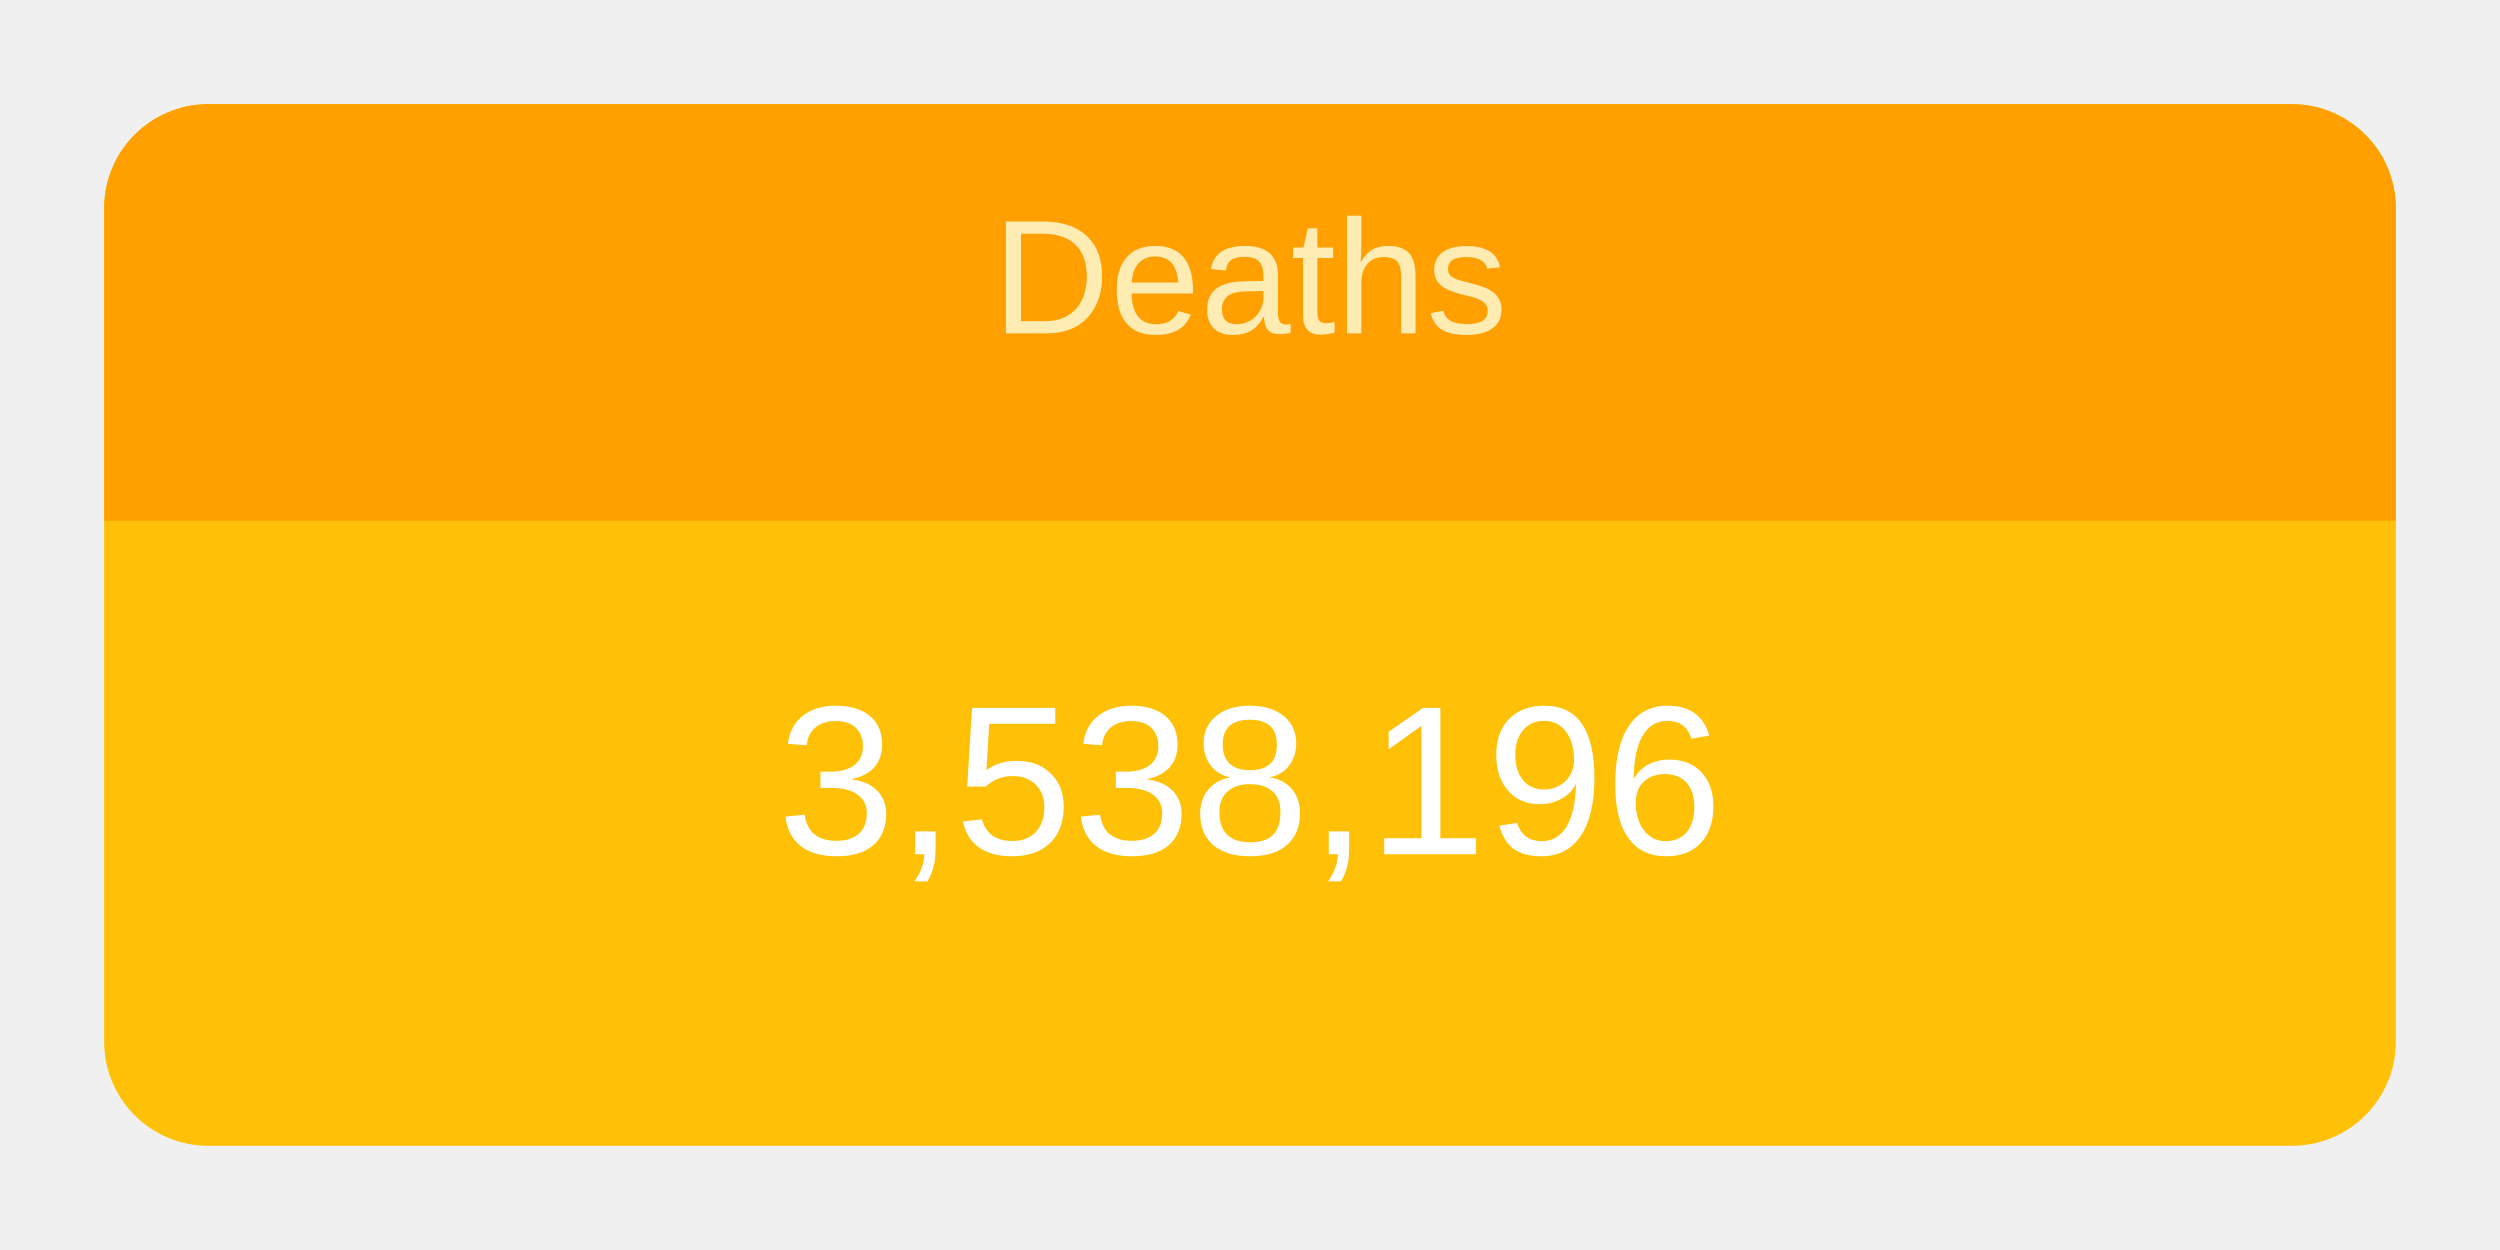
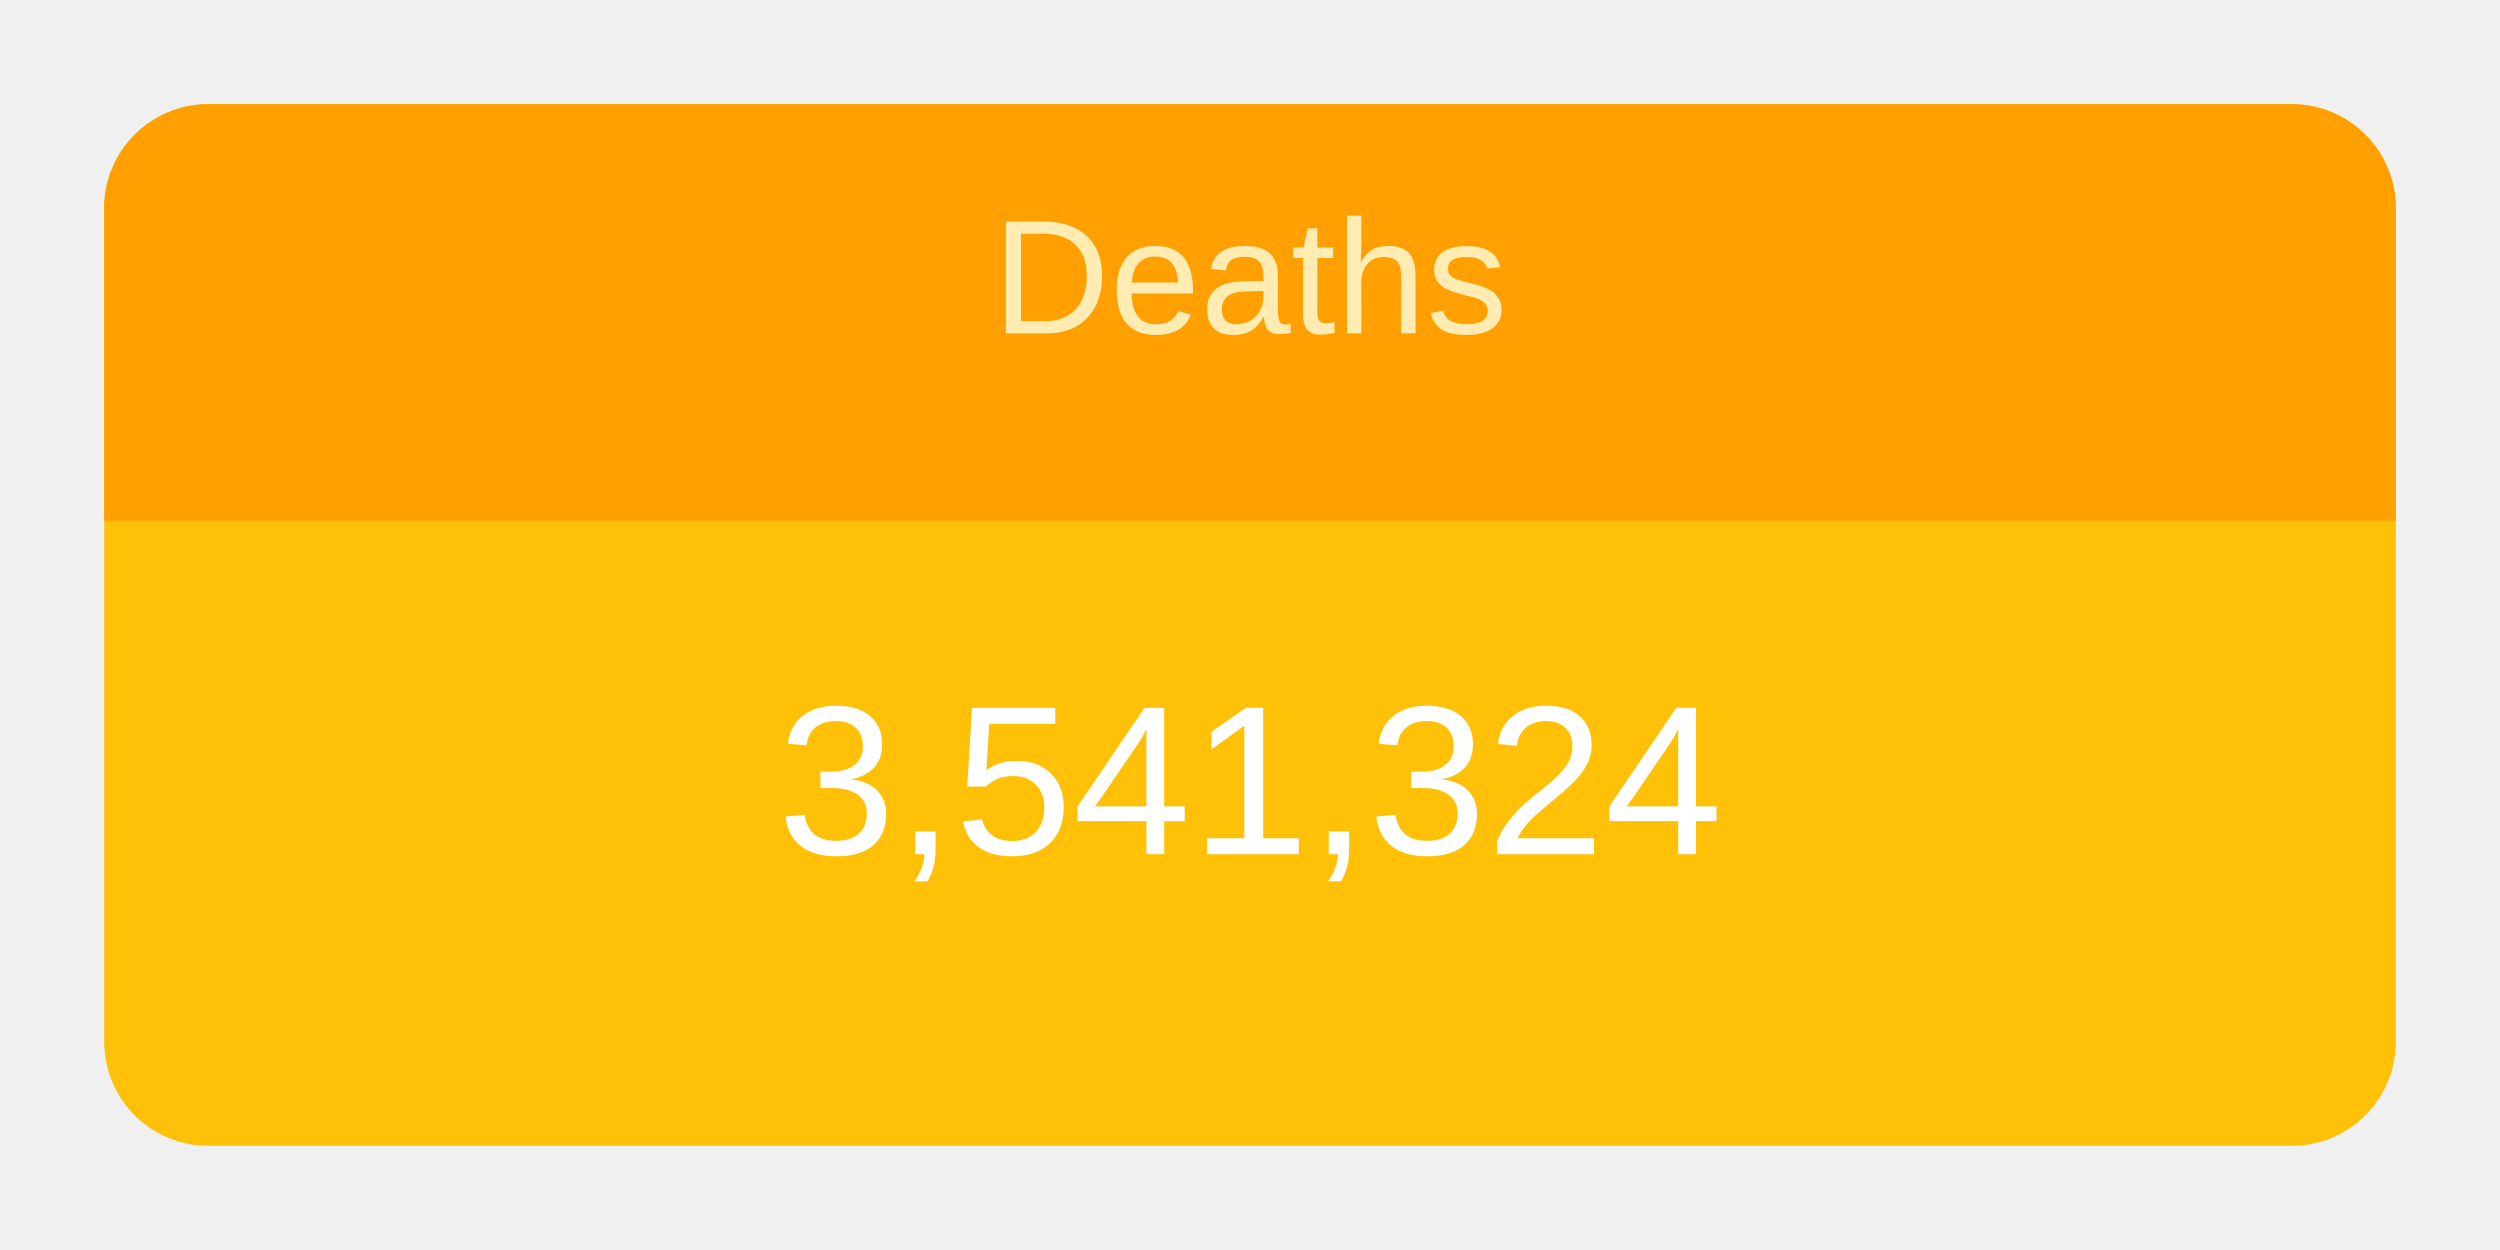
<svg xmlns="http://www.w3.org/2000/svg" height="120" viewBox="" width="240">
  <g transform="translate(10,10)">
    <rect rx="10" ry="10" width="220" height="100" style="fill: #ffc107; stroke-width: 5;" />
    <svg width="220" height="100">
      <text x="50%" y="72%" alignment-baseline="middle" text-anchor="middle" fill="white" font-size="1.7em" font-family="Arial, Helvetica, sans-serif">
-         3,538,196
+         3,541,324
      </text>
    </svg>
    <path fill="#FFA000" d=" M 210 0              a 10 10 0 0 1 10 10              v 30             h-220             v-30             a 10 10 0 0 1 10 -10" />
    <svg width="220" height="40">
      <text x="50%" y="55%" alignment-baseline="middle" text-anchor="middle" fill="#FFECB3" font-size="1.3em" font-family="Arial, Helvetica, sans-serif">
        Deaths
      </text>
    </svg>
  </g>
</svg>
